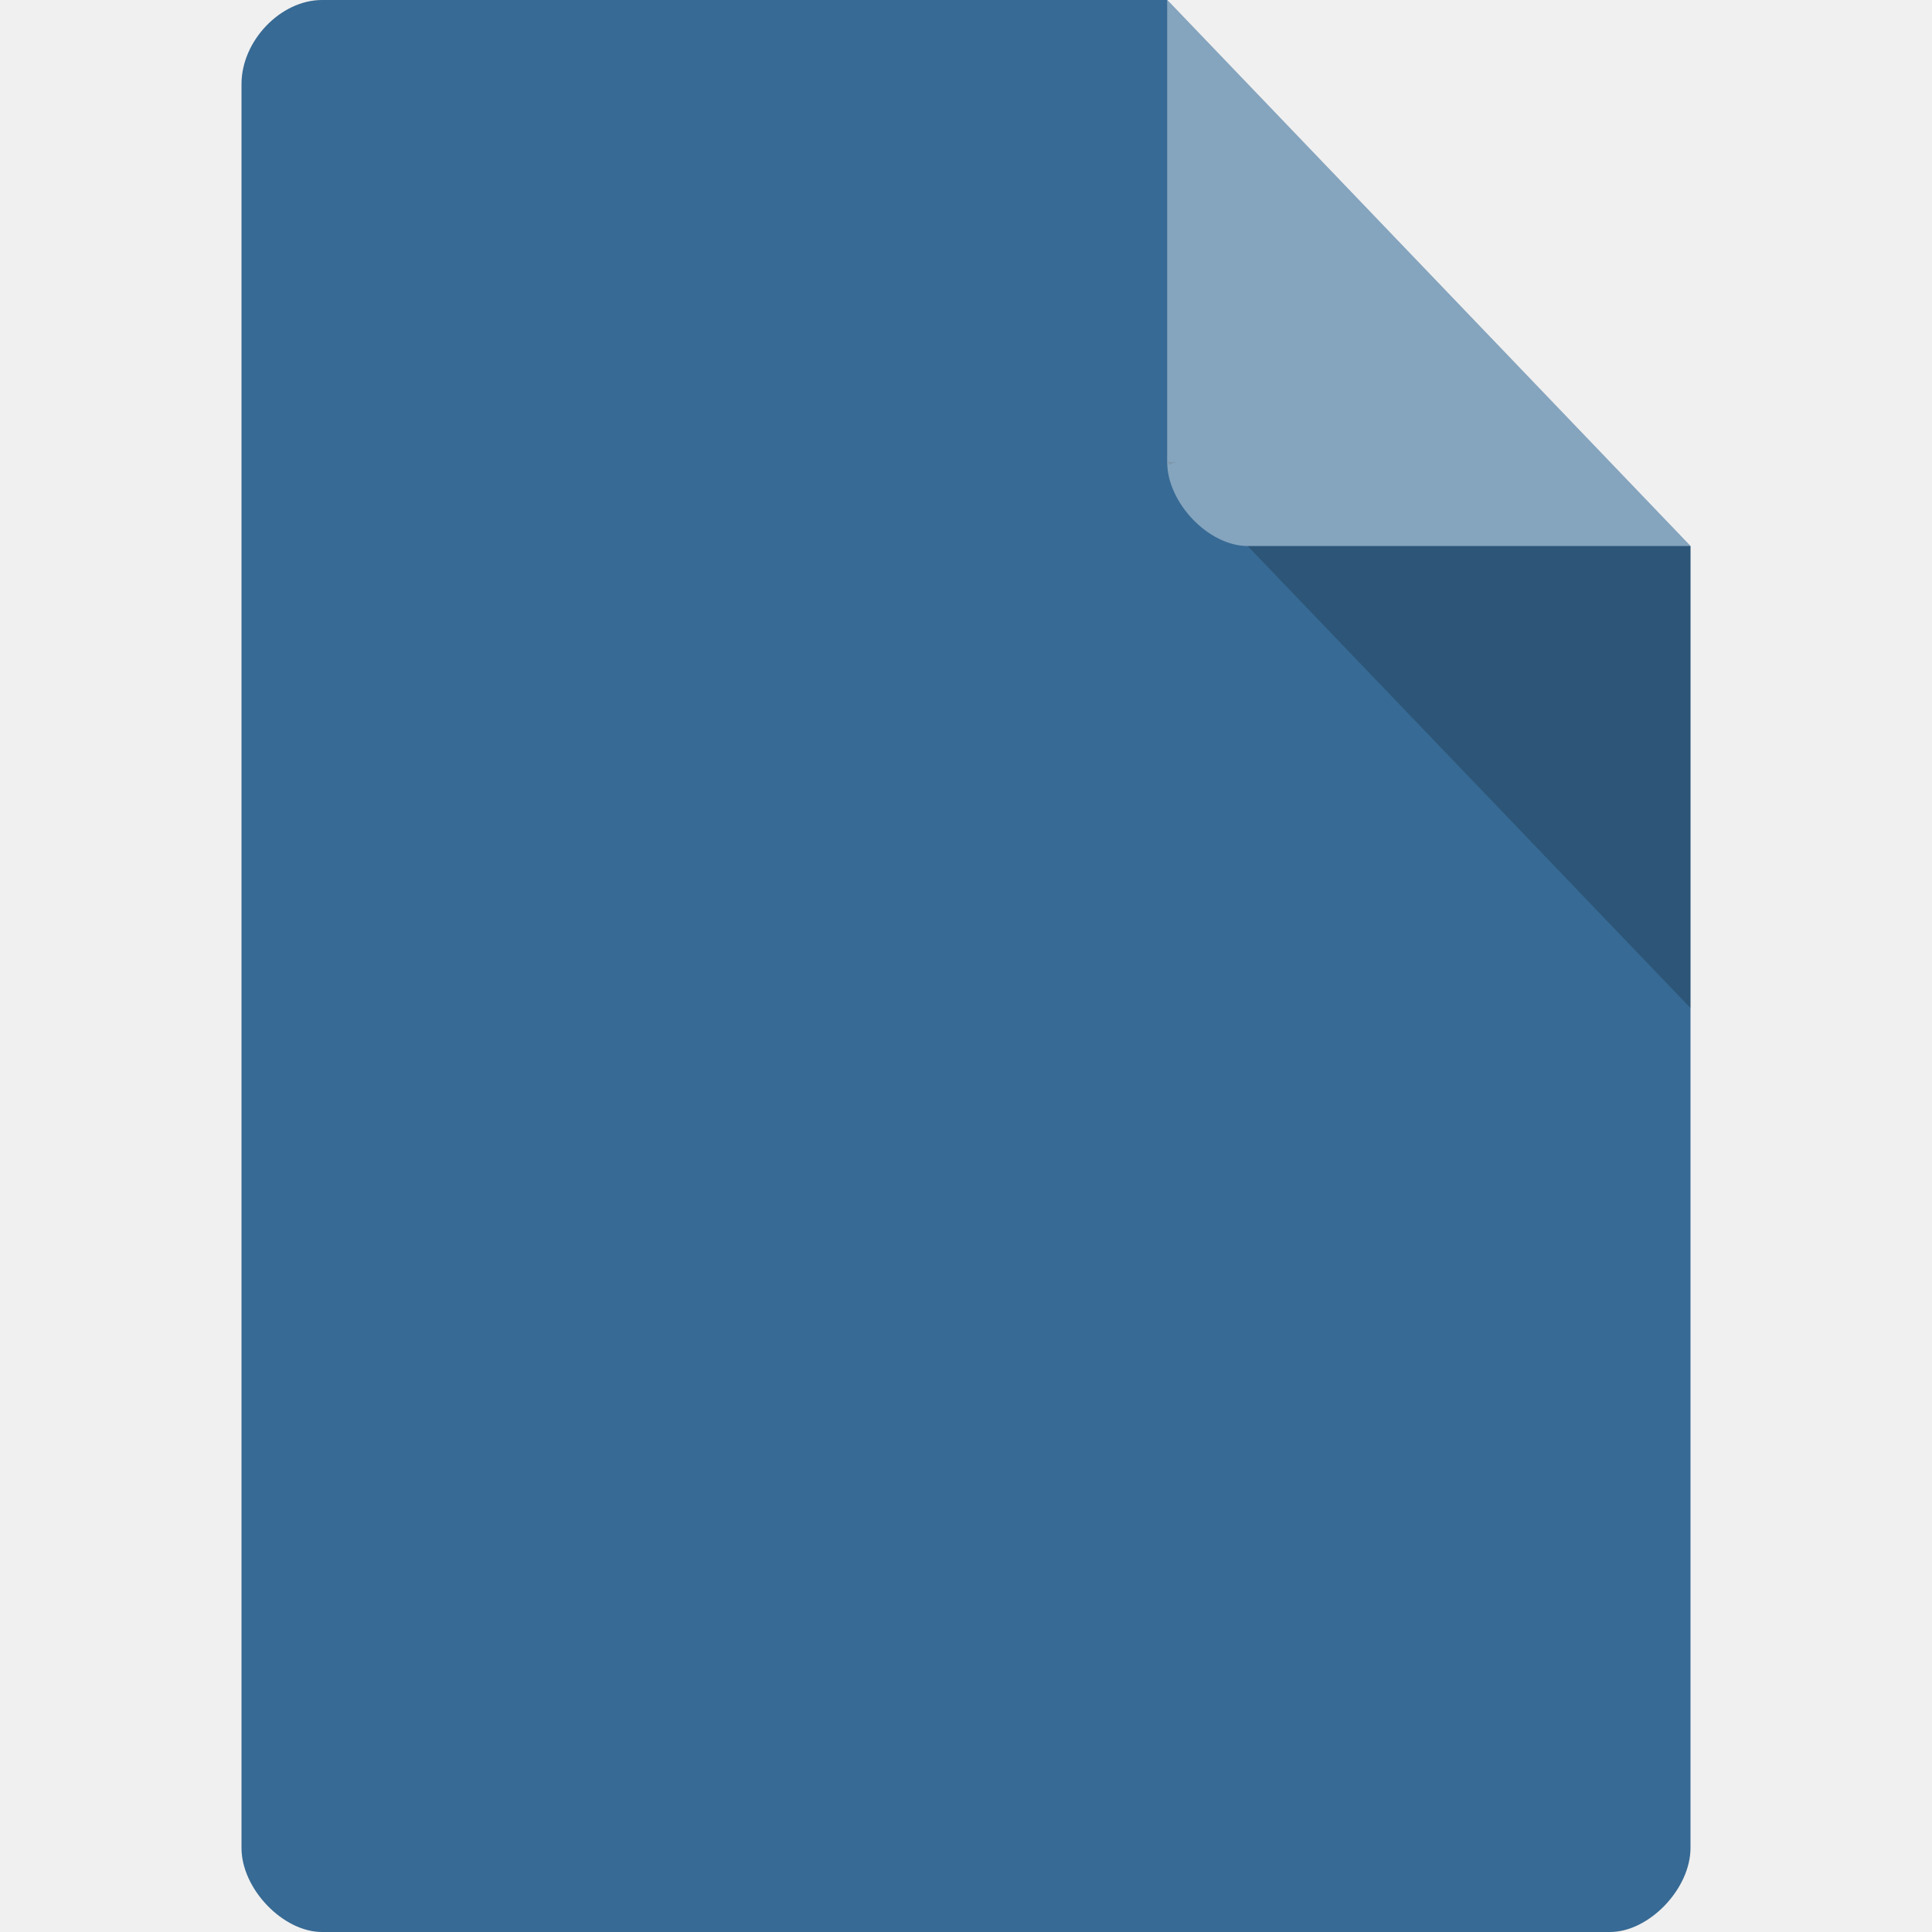
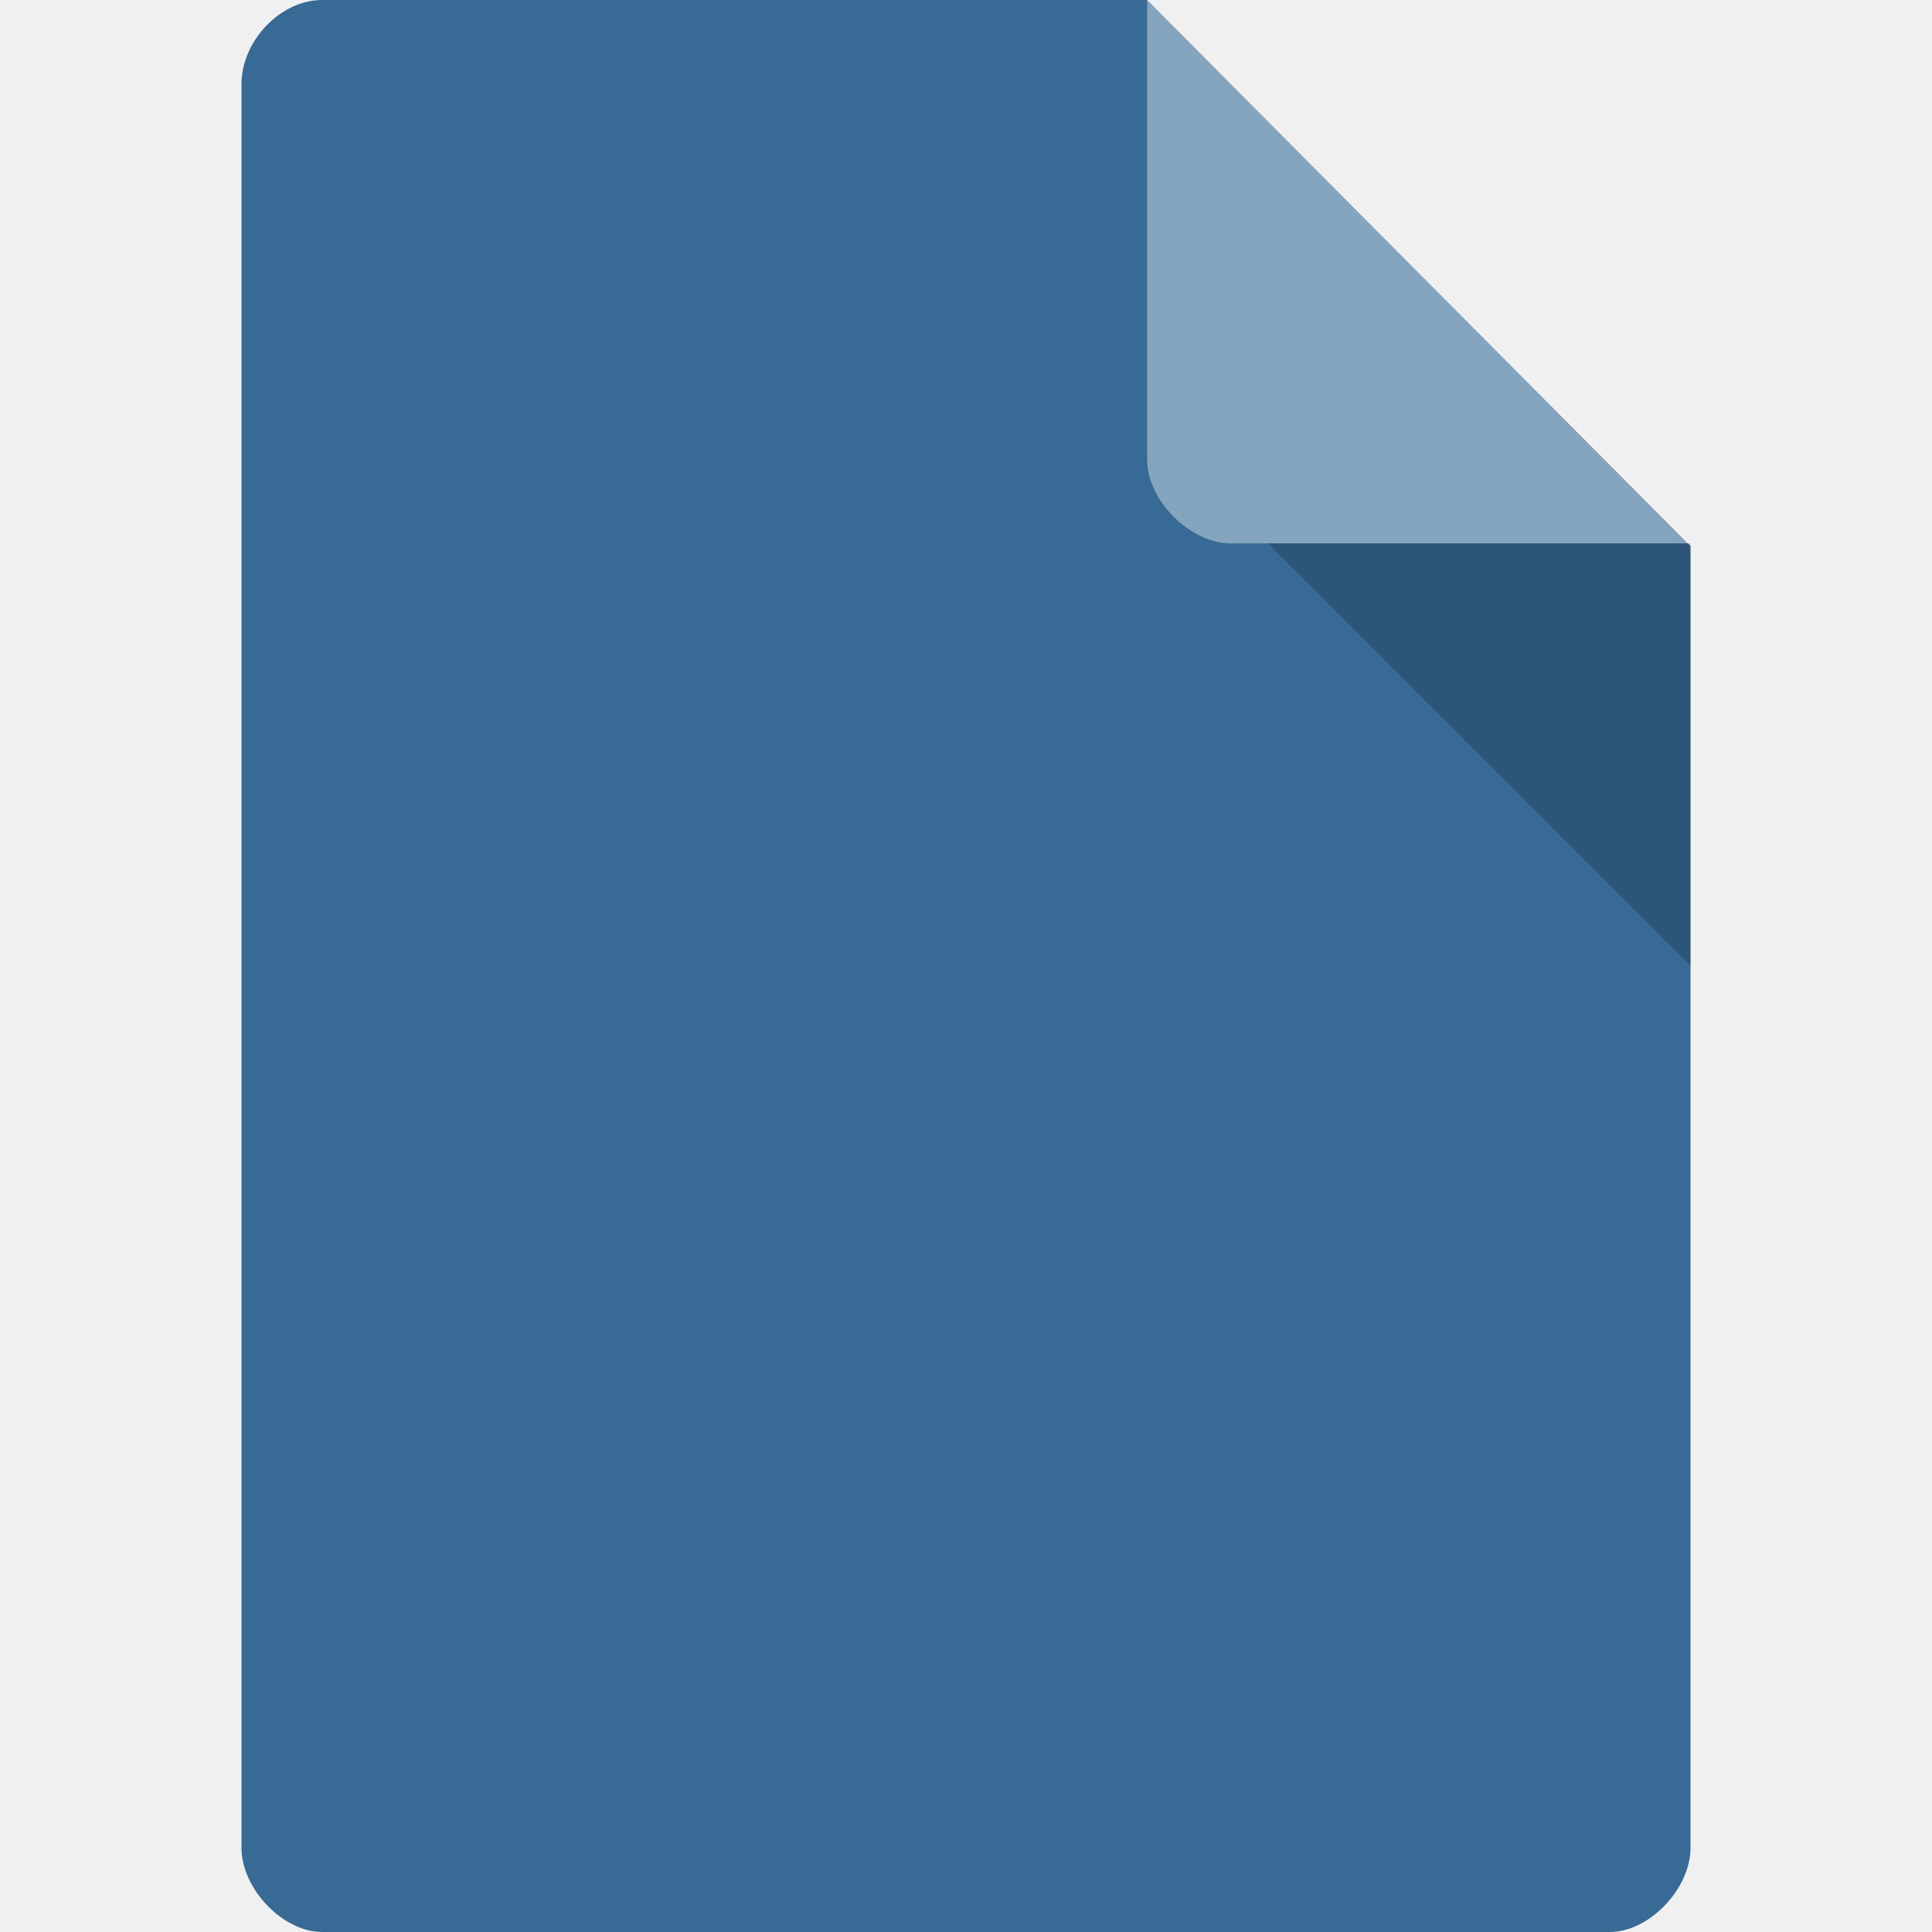
<svg xmlns="http://www.w3.org/2000/svg" width="16" viewBox="0 0 16 16" height="16" id="svg2" version="1.1">
  <defs id="defs12">
    <clipPath id="clipPath-156864852">
      <g transform="translate(0,-1004.362)" id="g12">
        <path style="fill:#1890d0" d="m -24,13 c 0,1.105 -0.672,2 -1.5,2 -0.828,0 -1.5,-0.895 -1.5,-2 0,-1.105 0.672,-2 1.5,-2 0.828,0 1.5,0.895 1.5,2 z" transform="matrix(15.33333,0,0,11.5,415,878.8622)" id="path14" />
      </g>
    </clipPath>
    <clipPath id="clipPath-165128749">
      <g transform="translate(0,-1004.362)" id="g17">
        <path style="fill:#1890d0" d="m -24,13 c 0,1.105 -0.672,2 -1.5,2 -0.828,0 -1.5,-0.895 -1.5,-2 0,-1.105 0.672,-2 1.5,-2 0.828,0 1.5,0.895 1.5,2 z" transform="matrix(15.33333,0,0,11.5,415,878.8622)" id="path19" />
      </g>
    </clipPath>
  </defs>
-   <path style="fill:#376a94;fill-opacity:1" d="M 2.667,0 C 2.324,0 2,0.338 2,0.696 L 2,15.304 C 2,15.642 2.343,16 2.667,16 L 13.333,16 C 13.657,16 14,15.642 14,15.304 L 14,4.522 9.667,0 Z" id="path4" />
-   <path style="fill-opacity:0.196" d="m 9.667,3.826 0.021,0.022 0.052,-0.022 -0.073,0 z M 10.333,4.522 14,8.348 l 0,-3.826 -3.667,0 z" id="path6" />
-   <path style="fill:#ffffff;fill-opacity:0.392" d="M 9.667,0 14,4.522 l -3.667,0 c -0.324,0 -0.667,-0.358 -0.667,-0.696 l 0,-3.826 z" id="path8" />
-   <g transform="matrix(0.2741561,0,0,0.2602271,1.421212,2.990675)" id="g49" style="fill:#ffffff">
+   <path style="fill:#376a94;fill-opacity:1" d="M 2.667,0 C 2.324,0 2,0.338 2,0.696 L 2,15.304 C 2,15.642 2.343,16 2.667,16 L 13.333,16 C 13.657,16 14,15.642 14,15.304 L 14,4.522 9.5,0 Z" id="path4" />
+   <path style="fill:#ffffff;fill-opacity:0.392" d="m 9.5,0 4.496,4.5 -3.804,0 C 9.856,4.5 9.5,4.144 9.5,3.808 L 9.5,0 Z" id="path8" />
+   <g transform="matrix(0.2499209,0,0,0.2427961,2.003596,3.086221)" id="g49" style="fill:#ffffff">
    <g clip-path="url(#clipPath-165128749)" id="g51" style="fill:#ffffff">
      <g id="g53" style="fill:#ffffff">
-         <path d="m 19.09,12 c -3.926,0 -7.094,3.168 -7.094,7.094 l 0,7.813 c 0,3.926 3.168,7.094 7.094,7.094 l 9.813,0 c 3.926,0 7.094,-3.168 7.094,-7.094 l 0,-7.813 C 35.997,15.168 32.829,12 28.903,12" id="path55" style="fill:#ffffff;fill-opacity:1;fill-rule:nonzero;stroke:none" />
-         <path style="fill:#ffffff;fill-opacity:1;fill-rule:nonzero;stroke:none" d="m 34,30 -14.996,0 -3.989,9.359" id="path57" />
+         <path d="m 19.192,12.001 c -3.926,0 -7.202,3.878 -7.202,7.804 l 10e-7,3.902 c 1e-6,3.926 4.077,8.888 8.003,8.888 l 8.003,0 c 3.926,0 8.003,-4.962 8.003,-8.888 l 0,-3.902 c 0,-3.926 -3.276,-7.804 -7.202,-7.804" id="path55" style="fill:#ffffff;fill-opacity:1;fill-rule:nonzero;stroke:none" />
+         <path style="fill:#ffffff;fill-opacity:1;fill-rule:nonzero;stroke:none" d="m 31.996,28.476 -12.004,0 -4.001,12.356" id="path57" />
      </g>
    </g>
  </g>
+   <path style="fill:#000000;fill-opacity:0.196" d="M 10.5,4.5 14,8 14,4.5 Z" id="path6-4" />
</svg>
